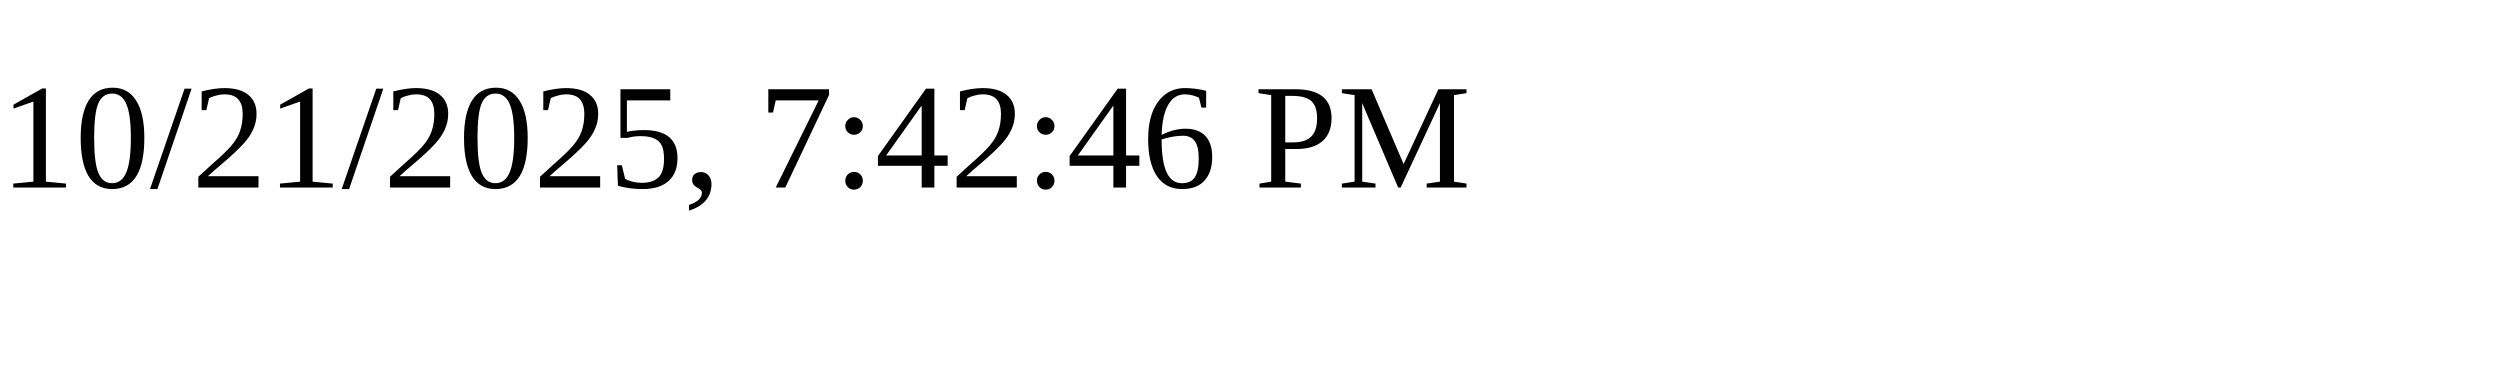
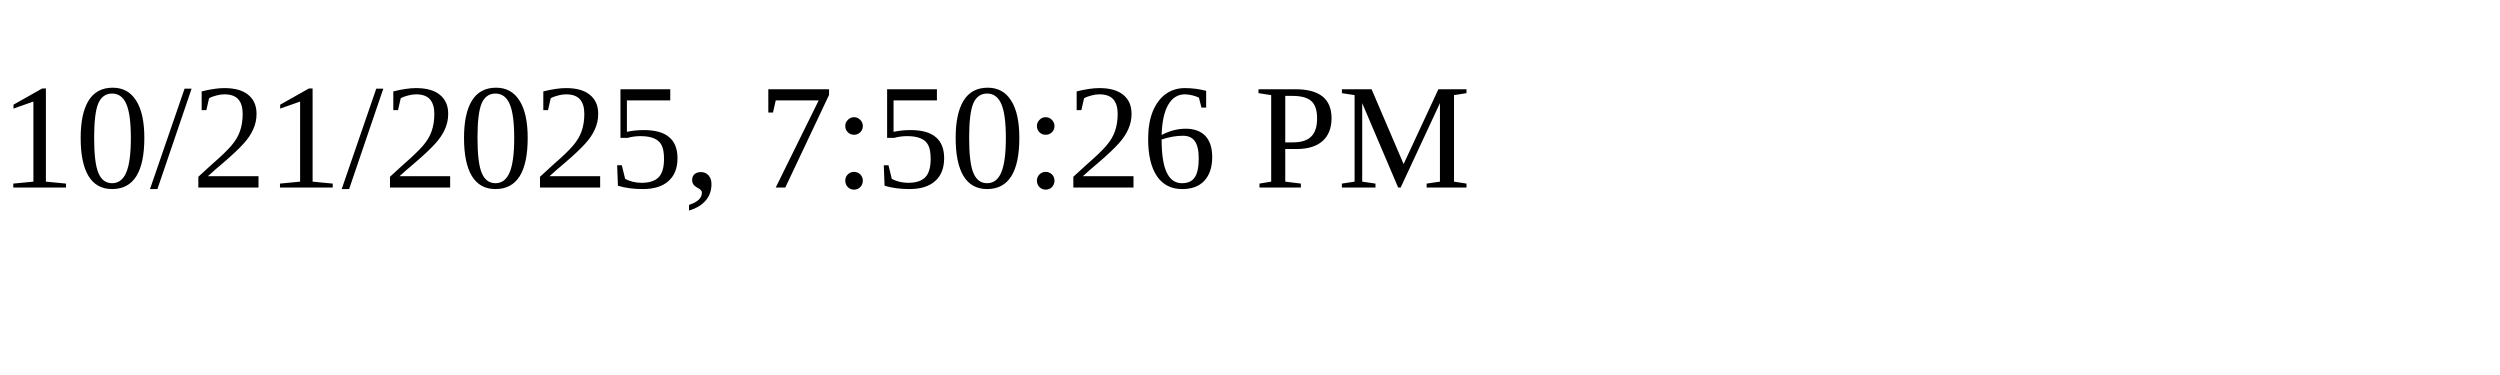
<svg xmlns="http://www.w3.org/2000/svg" height="30" width="200">
-   <text x="0" y="15">10/21/2025, 7:42:46 PM</text>
+   <text x="0" y="15">10/21/2025, 7:50:26 PM</text>
</svg>
